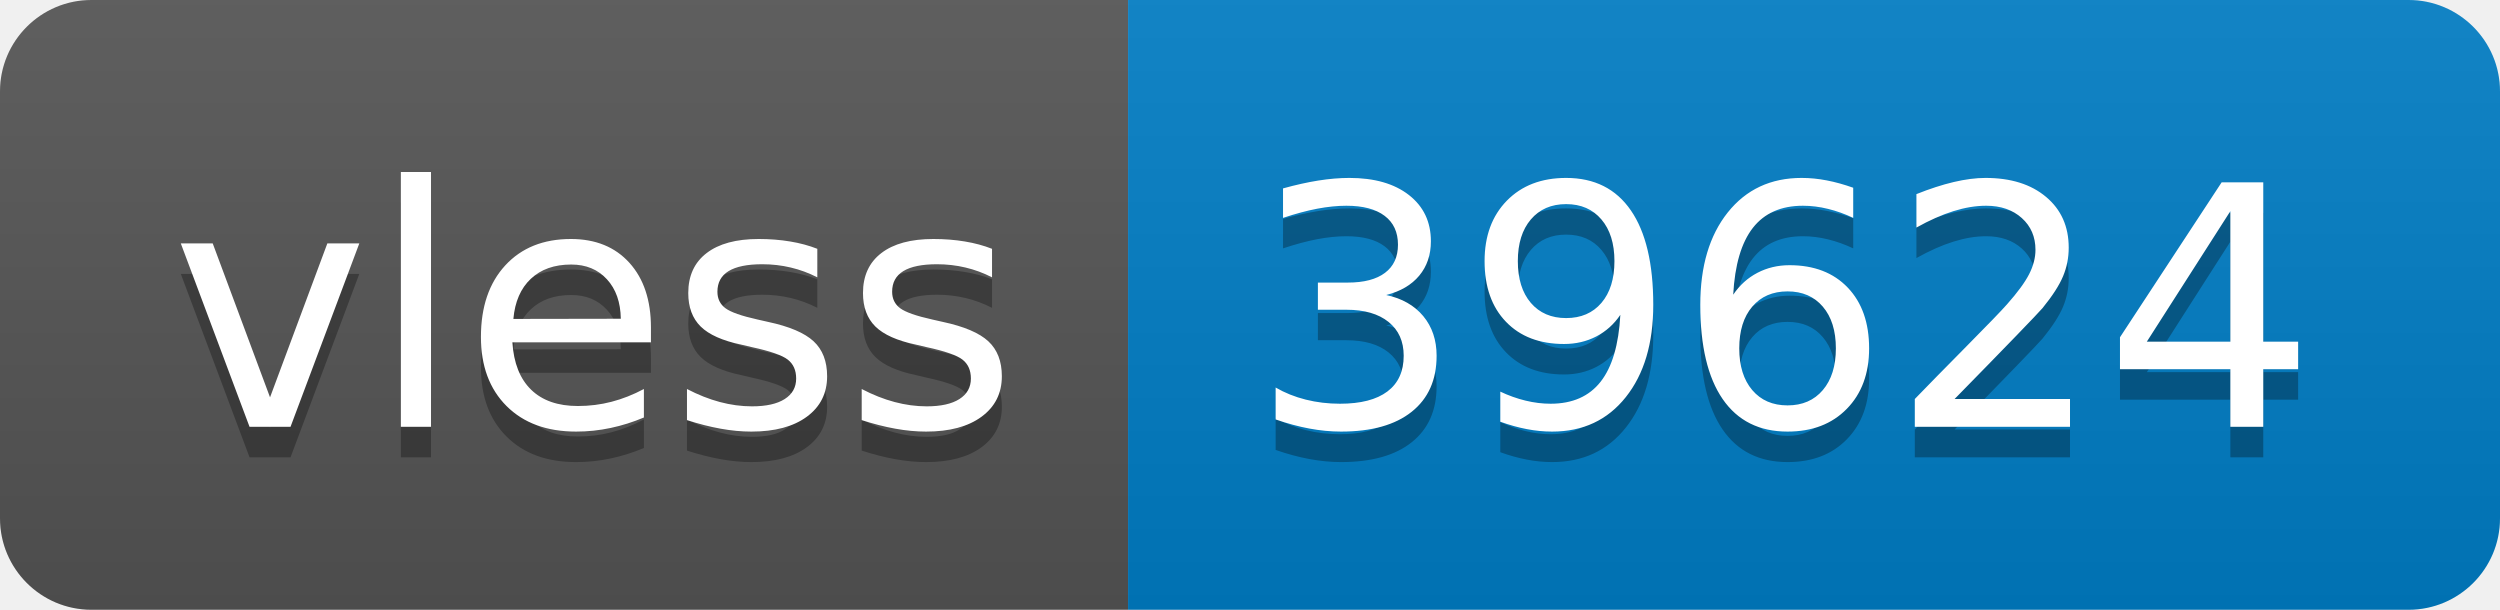
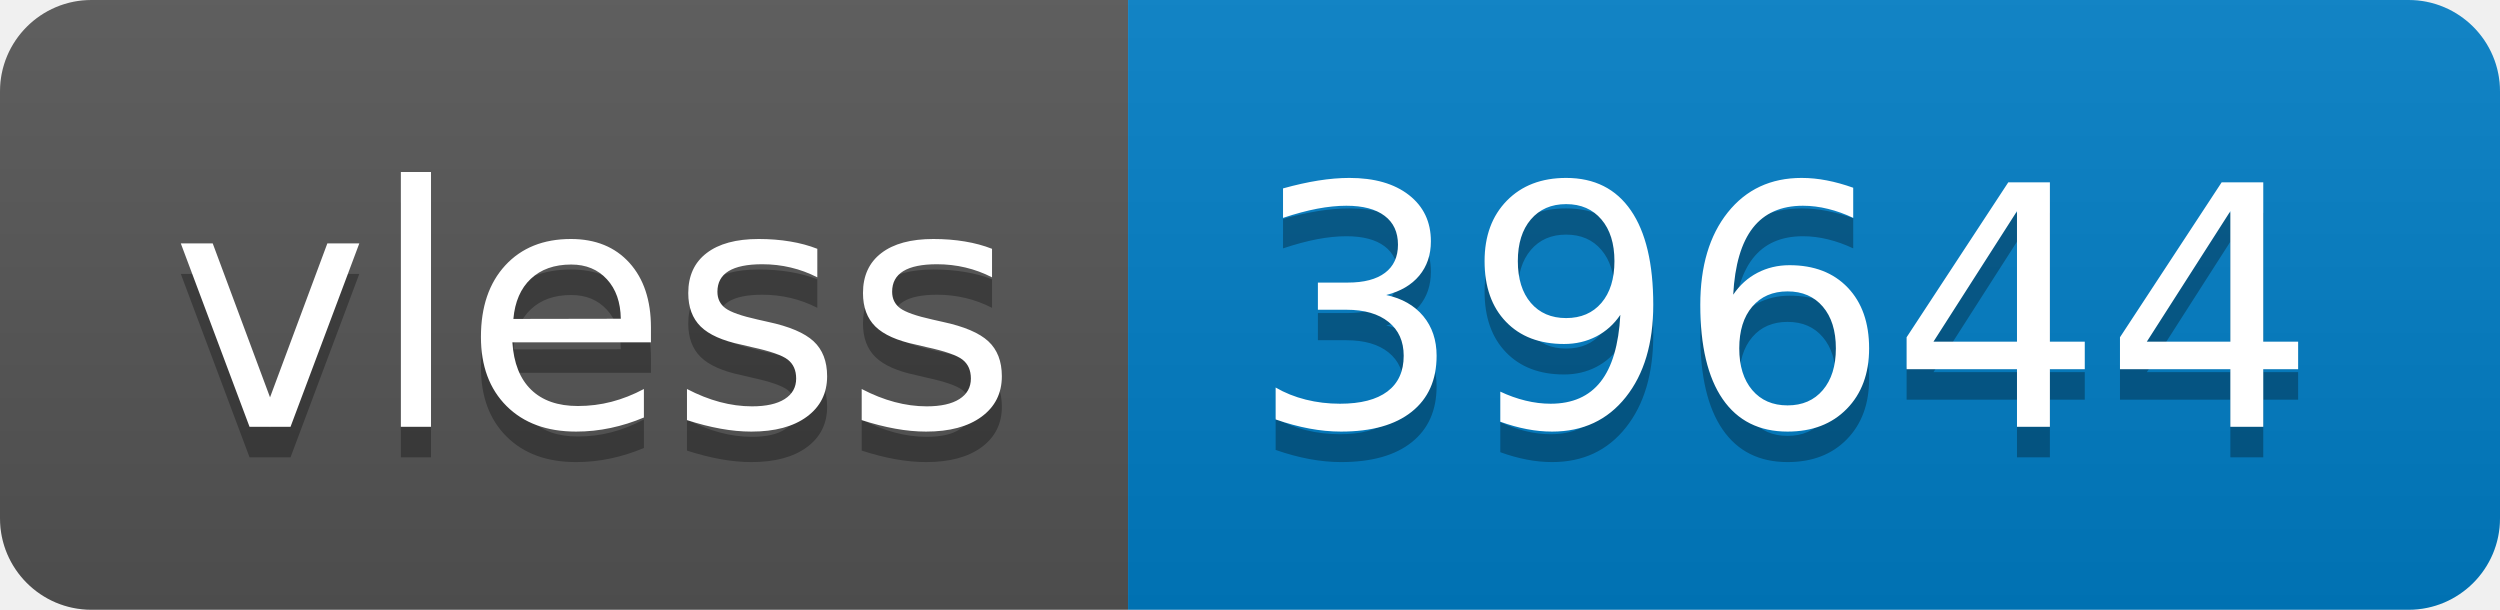
- <svg xmlns="http://www.w3.org/2000/svg" width="82" height="20" role="img" aria-label="vless: 39624">
+ <svg xmlns="http://www.w3.org/2000/svg" width="82" height="20" role="img" aria-label="vless: 39644">
  <linearGradient id="s" x2="0" y2="100%">
    <stop offset="0" stop-color="#bbb" stop-opacity=".1" />
    <stop offset="1" stop-opacity=".1" />
  </linearGradient>
  <clipPath id="r">
    <rect width="82" height="20" rx="3" fill="#fff" />
  </clipPath>
  <g clip-path="url(#r)">
    <rect width="37" height="20" fill="#555" />
    <rect x="37" width="45" height="20" fill="#007ec6" />
    <rect width="82" height="20" fill="url(#s)" />
  </g>
  <g fill="#fff" text-anchor="middle" font-family="Verdana,Geneva,DejaVu Sans,sans-serif" text-rendering="geometricPrecision" font-size="110">
    <text aria-hidden="true" x="195" y="150" fill="#010101" fill-opacity=".3" transform="scale(.1)" textLength="270">vless</text>
    <text x="195" y="140" transform="scale(.1)" fill="#fff" textLength="270">vless</text>
-     <text aria-hidden="true" x="585" y="150" fill="#010101" fill-opacity=".3" transform="scale(.1)" textLength="350">39624</text>
-     <text x="585" y="140" transform="scale(.1)" fill="#fff" textLength="350">39624</text>
+     <text aria-hidden="true" x="585" y="150" fill="#010101" fill-opacity=".3" transform="scale(.1)" textLength="350">39644</text>
+     <text x="585" y="140" transform="scale(.1)" fill="#fff" textLength="350">39644</text>
  </g>
</svg>
